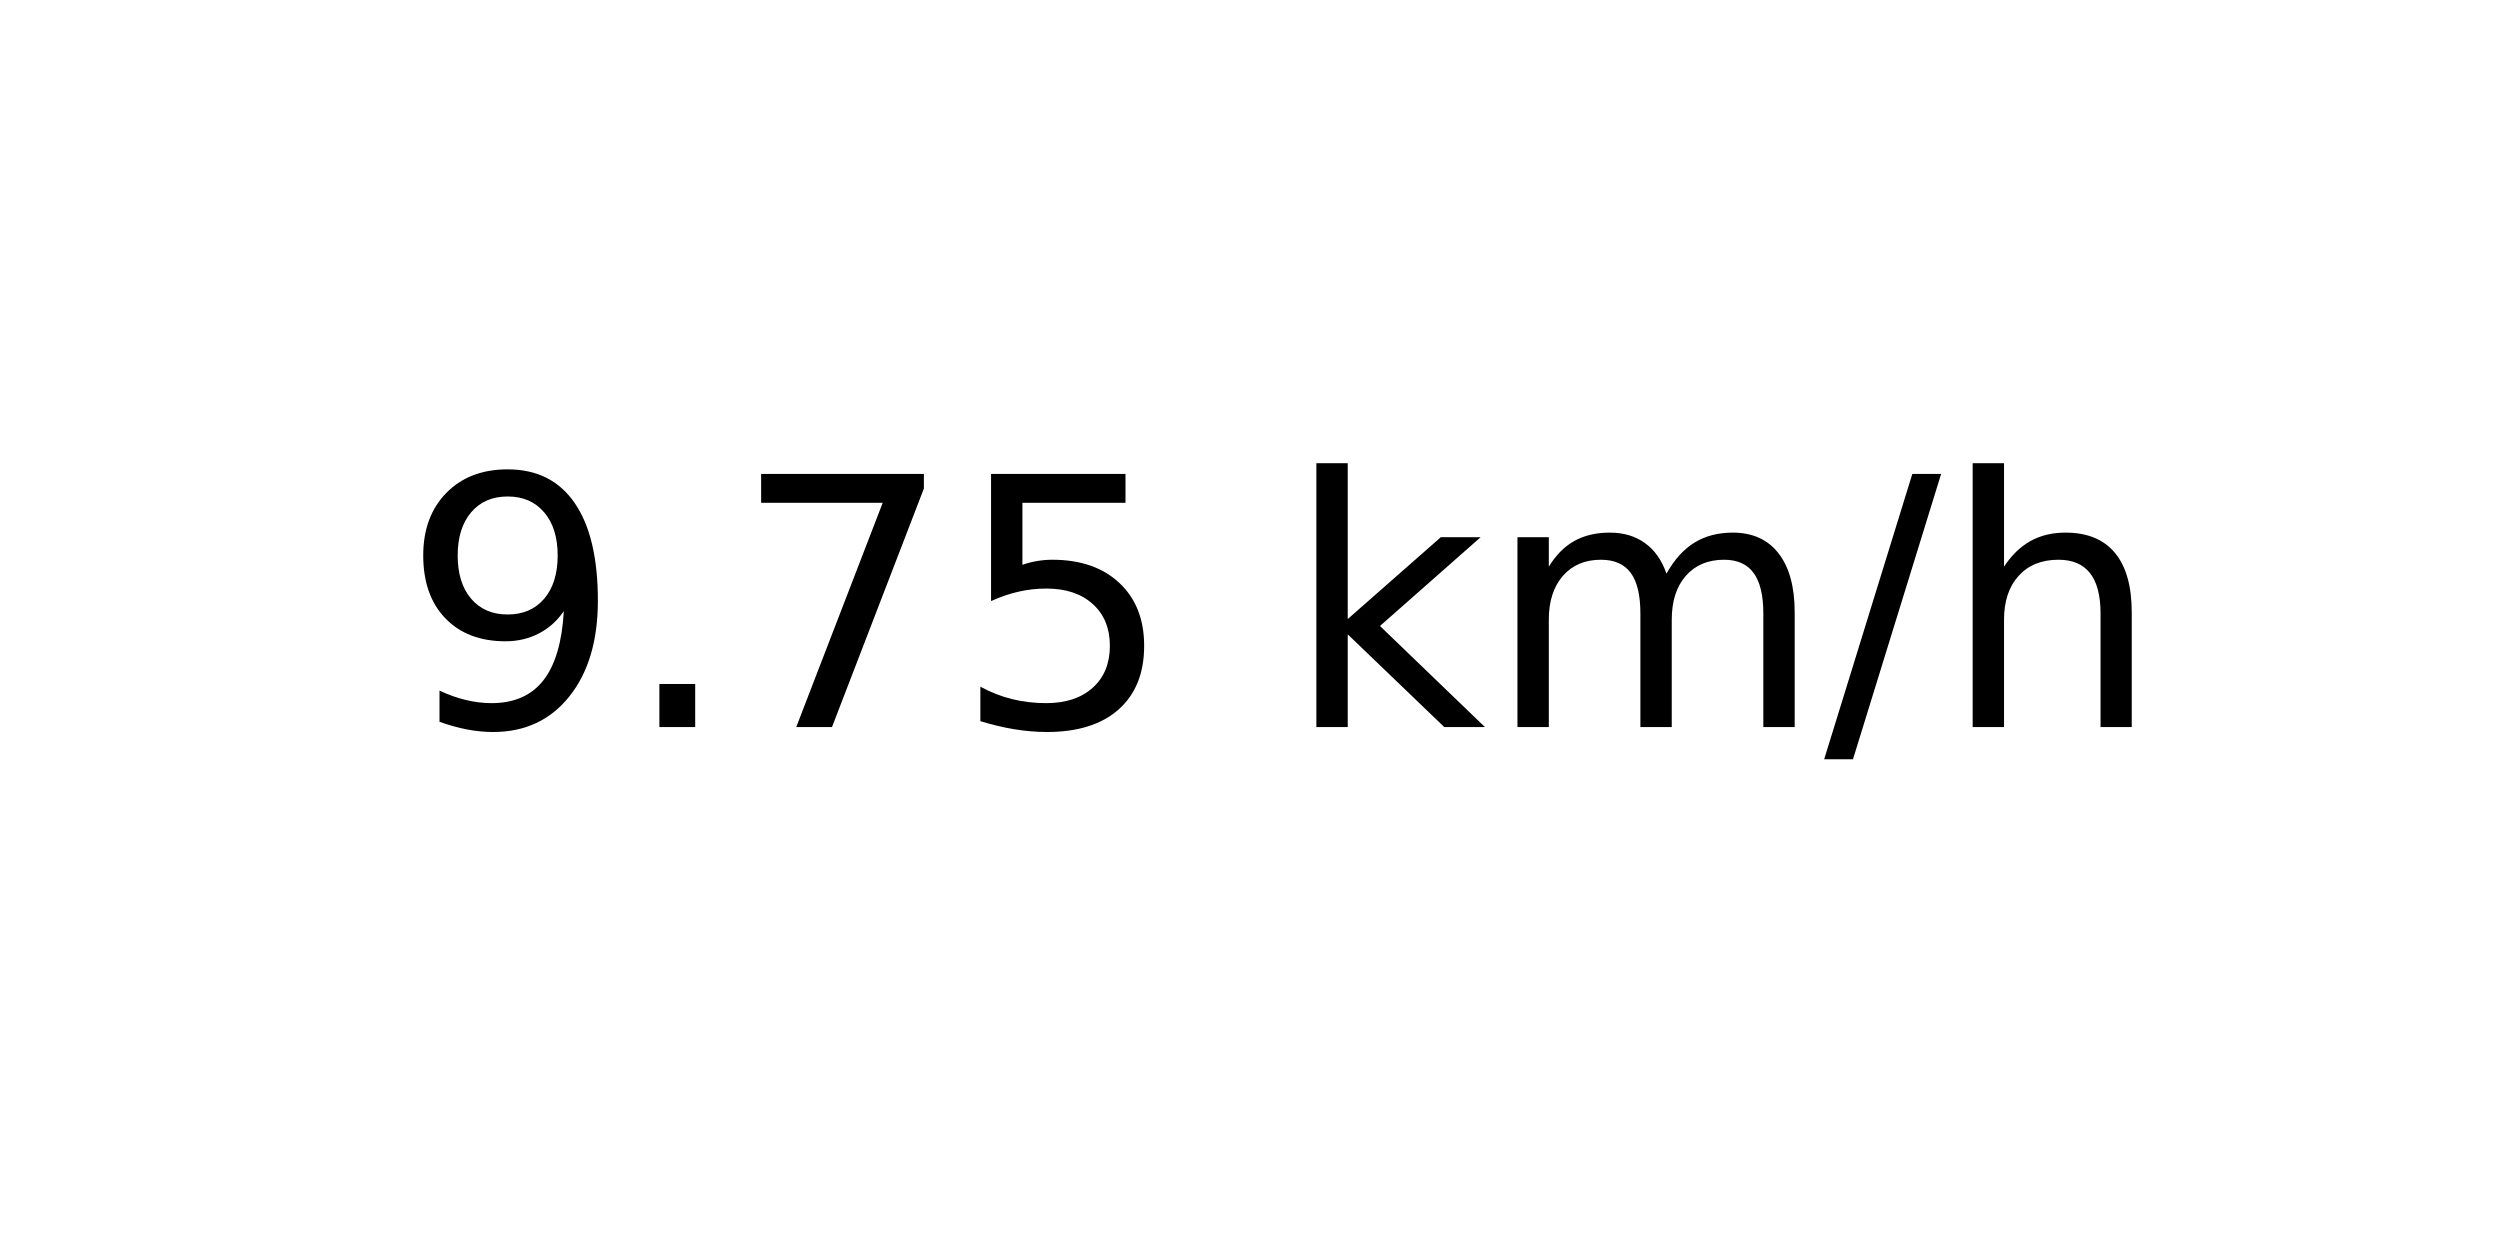
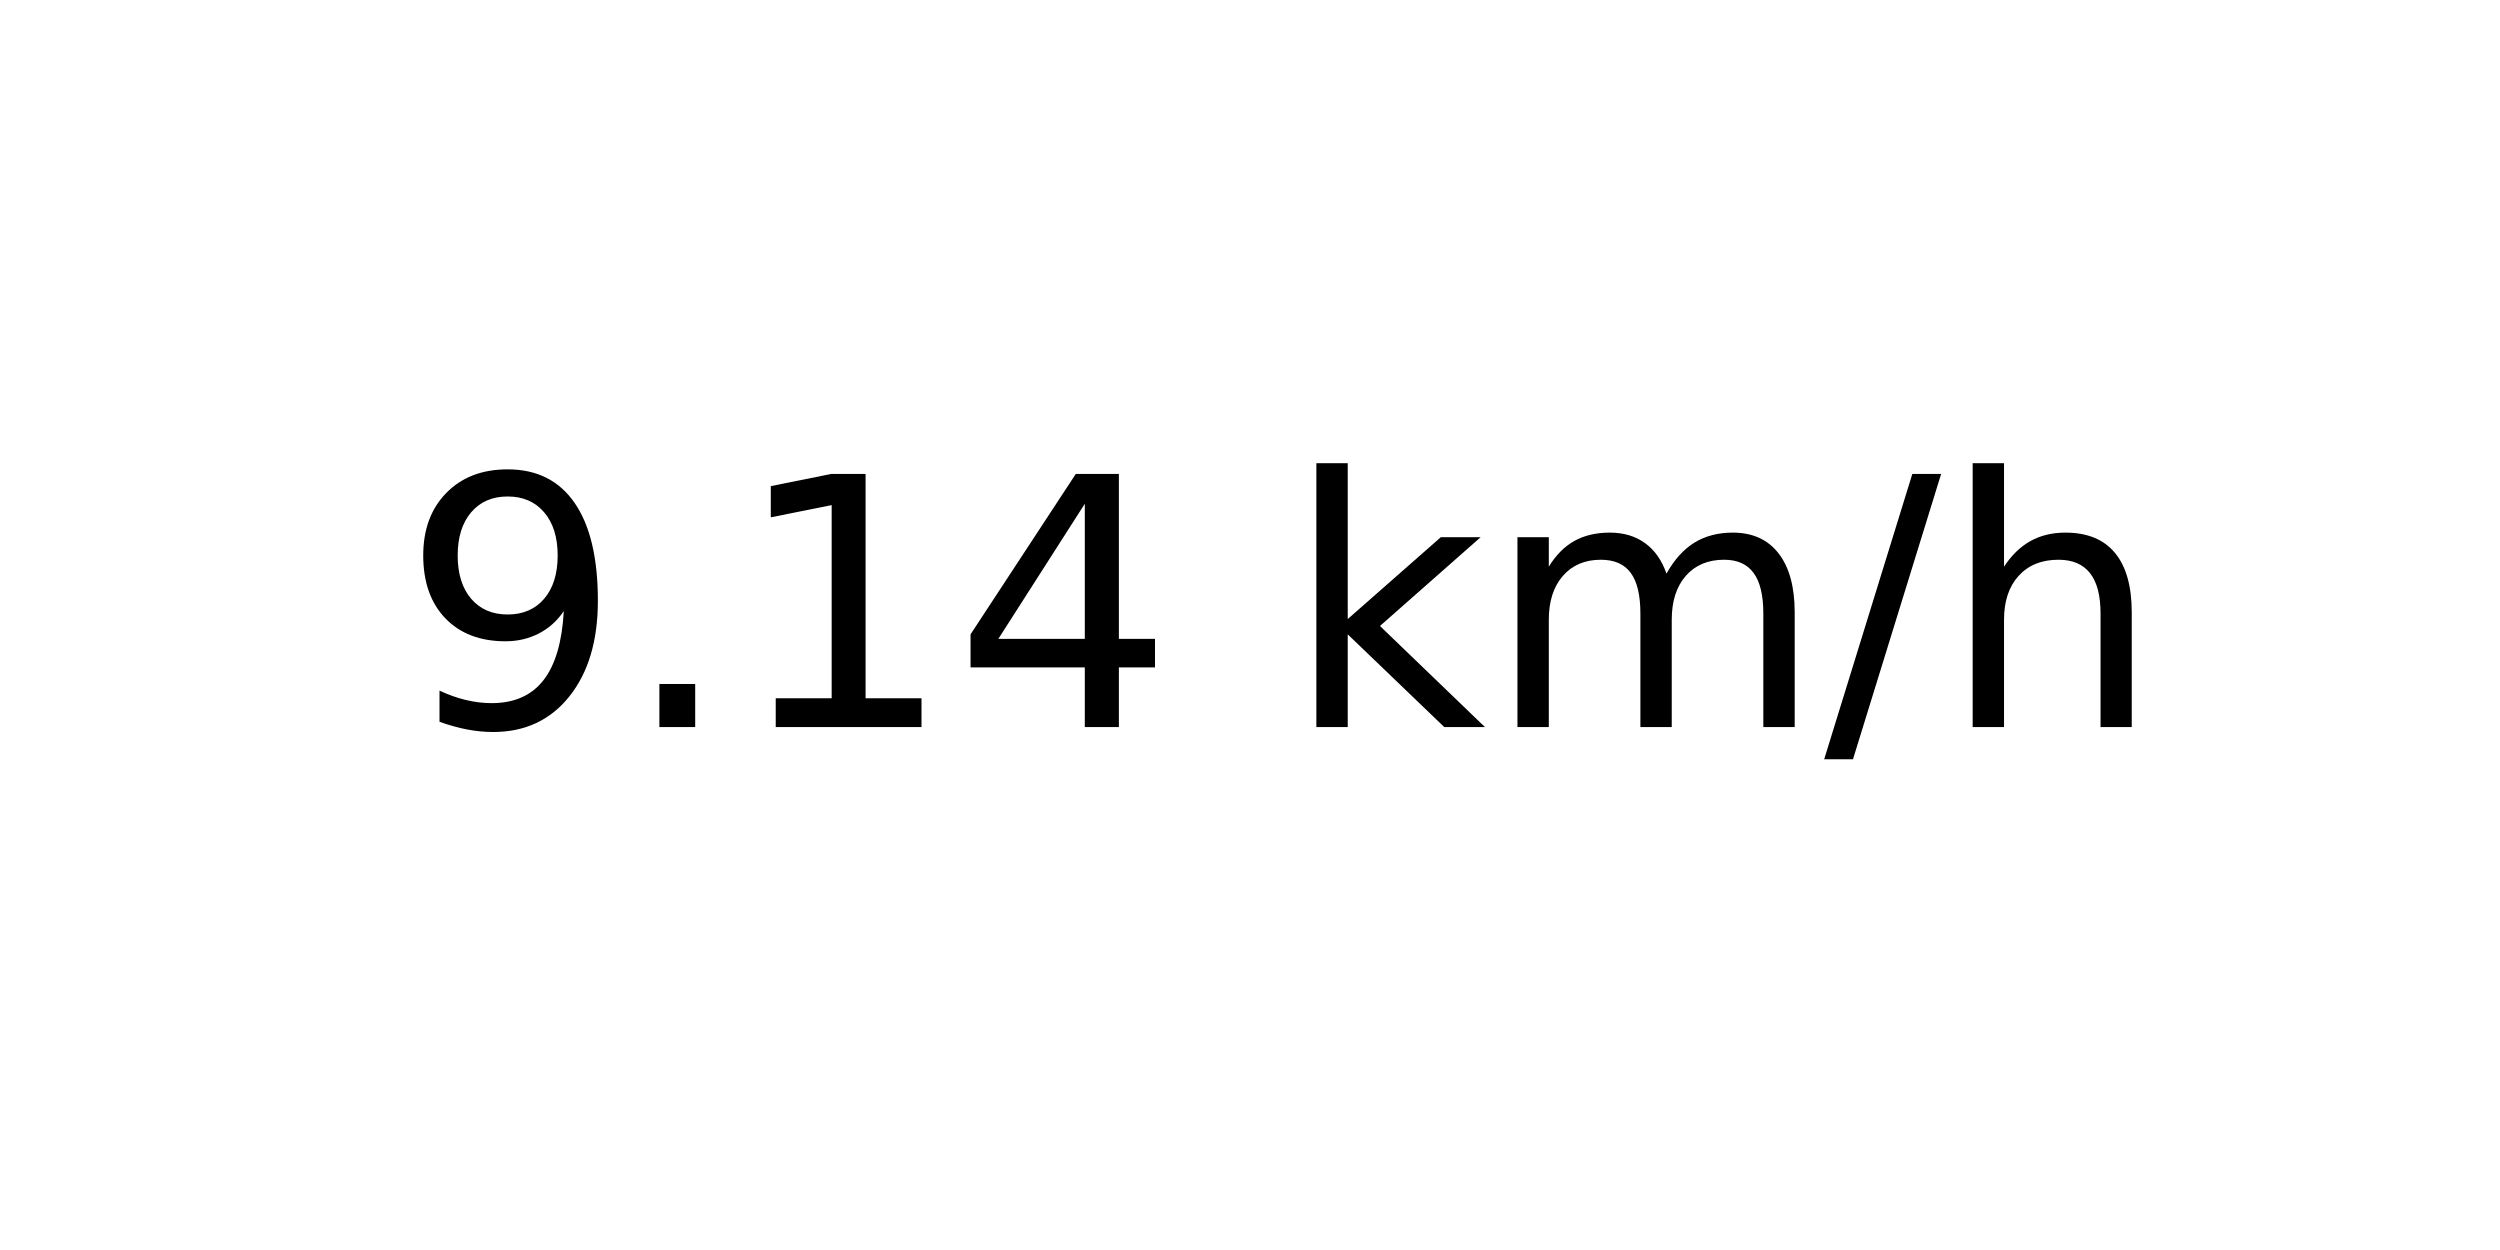
<svg xmlns="http://www.w3.org/2000/svg" xmlns:xlink="http://www.w3.org/1999/xlink" width="72pt" height="36pt" viewBox="0 0 72 36" version="1.1">
  <defs>
    <style type="text/css">*{stroke-linejoin: round; stroke-linecap: butt}</style>
  </defs>
  <g id="figure_1">
    <g id="axes_1">
      <g id="text_1">
        <g transform="translate(11.55937 20.93937) scale(0.1 -0.1)">
          <defs>
            <path id="DejaVuSans-39" d="M 703 97  L 703 672  Q 941 559 1184 500  Q 1428 441 1663 441  Q 2288 441 2617 861  Q 2947 1281 2994 2138  Q 2813 1869 2534 1725  Q 2256 1581 1919 1581  Q 1219 1581 811 2004  Q 403 2428 403 3163  Q 403 3881 828 4315  Q 1253 4750 1959 4750  Q 2769 4750 3195 4129  Q 3622 3509 3622 2328  Q 3622 1225 3098 567  Q 2575 -91 1691 -91  Q 1453 -91 1209 -44  Q 966 3 703 97  z M 1959 2075  Q 2384 2075 2632 2365  Q 2881 2656 2881 3163  Q 2881 3666 2632 3958  Q 2384 4250 1959 4250  Q 1534 4250 1286 3958  Q 1038 3666 1038 3163  Q 1038 2656 1286 2365  Q 1534 2075 1959 2075  z " transform="scale(0.015625)" />
            <path id="DejaVuSans-2e" d="M 684 794  L 1344 794  L 1344 0  L 684 0  L 684 794  z " transform="scale(0.015625)" />
-             <path id="DejaVuSans-37" d="M 525 4666  L 3525 4666  L 3525 4397  L 1831 0  L 1172 0  L 2766 4134  L 525 4134  L 525 4666  z " transform="scale(0.015625)" />
-             <path id="DejaVuSans-35" d="M 691 4666  L 3169 4666  L 3169 4134  L 1269 4134  L 1269 2991  Q 1406 3038 1543 3061  Q 1681 3084 1819 3084  Q 2600 3084 3056 2656  Q 3513 2228 3513 1497  Q 3513 744 3044 326  Q 2575 -91 1722 -91  Q 1428 -91 1123 -41  Q 819 9 494 109  L 494 744  Q 775 591 1075 516  Q 1375 441 1709 441  Q 2250 441 2565 725  Q 2881 1009 2881 1497  Q 2881 1984 2565 2268  Q 2250 2553 1709 2553  Q 1456 2553 1204 2497  Q 953 2441 691 2322  L 691 4666  z " transform="scale(0.015625)" />
+             <path id="DejaVuSans-31" d="M 794 531  L 1825 531  L 1825 4091  L 703 3866  L 703 4441  L 1819 4666  L 2450 4666  L 2450 531  L 3481 531  L 3481 0  L 794 0  L 794 531  z " transform="scale(0.015625)" />
+             <path id="DejaVuSans-34" d="M 2419 4116  L 825 1625  L 2419 1625  L 2419 4116  z M 2253 4666  L 3047 4666  L 3047 1625  L 3713 1625  L 3713 1100  L 3047 1100  L 3047 0  L 2419 0  L 2419 1100  L 313 1100  L 313 1709  L 2253 4666  z " transform="scale(0.015625)" />
            <path id="DejaVuSans-20" transform="scale(0.015625)" />
            <path id="DejaVuSans-6b" d="M 581 4863  L 1159 4863  L 1159 1991  L 2875 3500  L 3609 3500  L 1753 1863  L 3688 0  L 2938 0  L 1159 1709  L 1159 0  L 581 0  L 581 4863  z " transform="scale(0.015625)" />
            <path id="DejaVuSans-6d" d="M 3328 2828  Q 3544 3216 3844 3400  Q 4144 3584 4550 3584  Q 5097 3584 5394 3201  Q 5691 2819 5691 2113  L 5691 0  L 5113 0  L 5113 2094  Q 5113 2597 4934 2840  Q 4756 3084 4391 3084  Q 3944 3084 3684 2787  Q 3425 2491 3425 1978  L 3425 0  L 2847 0  L 2847 2094  Q 2847 2600 2669 2842  Q 2491 3084 2119 3084  Q 1678 3084 1418 2786  Q 1159 2488 1159 1978  L 1159 0  L 581 0  L 581 3500  L 1159 3500  L 1159 2956  Q 1356 3278 1631 3431  Q 1906 3584 2284 3584  Q 2666 3584 2933 3390  Q 3200 3197 3328 2828  z " transform="scale(0.015625)" />
            <path id="DejaVuSans-2f" d="M 1625 4666  L 2156 4666  L 531 -594  L 0 -594  L 1625 4666  z " transform="scale(0.015625)" />
            <path id="DejaVuSans-68" d="M 3513 2113  L 3513 0  L 2938 0  L 2938 2094  Q 2938 2591 2744 2837  Q 2550 3084 2163 3084  Q 1697 3084 1428 2787  Q 1159 2491 1159 1978  L 1159 0  L 581 0  L 581 4863  L 1159 4863  L 1159 2956  Q 1366 3272 1645 3428  Q 1925 3584 2291 3584  Q 2894 3584 3203 3211  Q 3513 2838 3513 2113  z " transform="scale(0.015625)" />
          </defs>
          <use xlink:href="#DejaVuSans-39" />
          <use xlink:href="#DejaVuSans-2e" x="63.623" />
-           <use xlink:href="#DejaVuSans-37" x="95.41" />
-           <use xlink:href="#DejaVuSans-35" x="159.033" />
+           <use xlink:href="#DejaVuSans-31" x="95.41" />
+           <use xlink:href="#DejaVuSans-34" x="159.033" />
          <use xlink:href="#DejaVuSans-20" x="222.656" />
          <use xlink:href="#DejaVuSans-6b" x="254.443" />
          <use xlink:href="#DejaVuSans-6d" x="312.354" />
          <use xlink:href="#DejaVuSans-2f" x="409.766" />
          <use xlink:href="#DejaVuSans-68" x="443.457" />
        </g>
      </g>
    </g>
  </g>
</svg>
